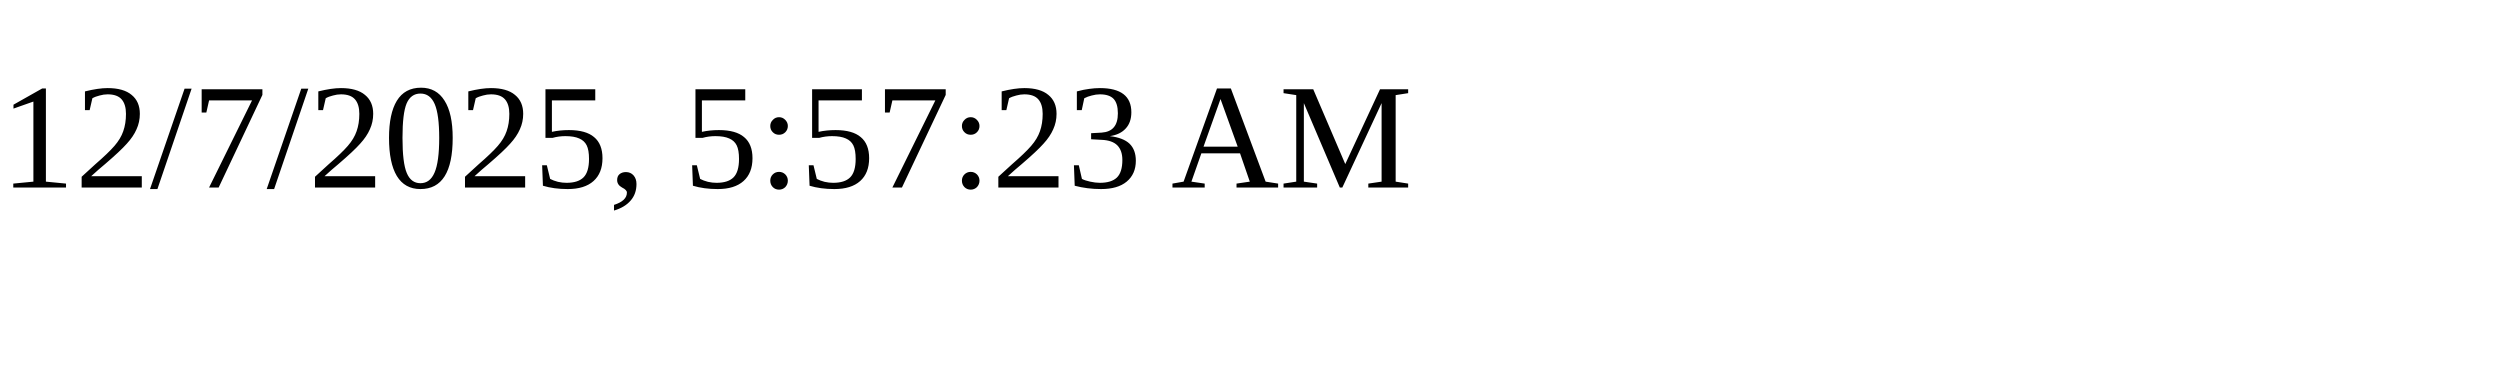
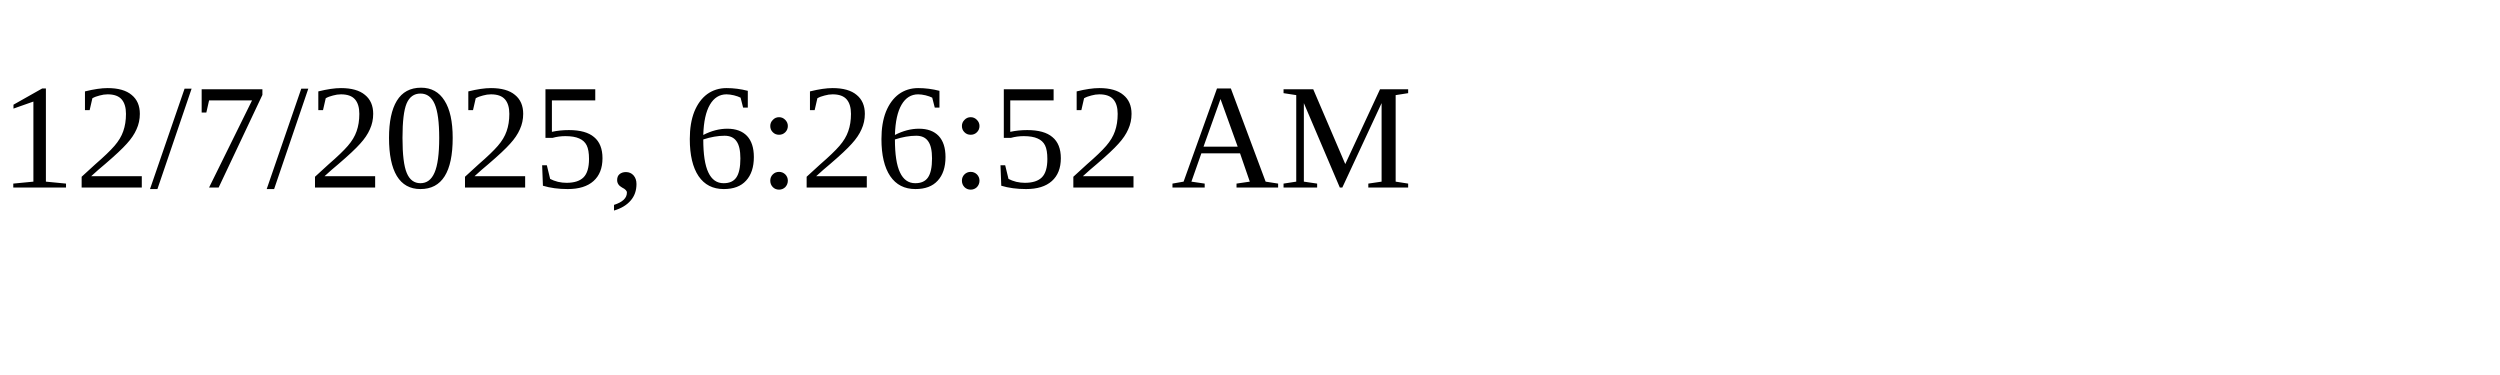
<svg xmlns="http://www.w3.org/2000/svg" height="30" width="200">
-   <text x="0" y="15">12/7/2025, 5:57:23 AM</text>
+   <text x="0" y="15">12/7/2025, 6:26:52 AM</text>
</svg>
